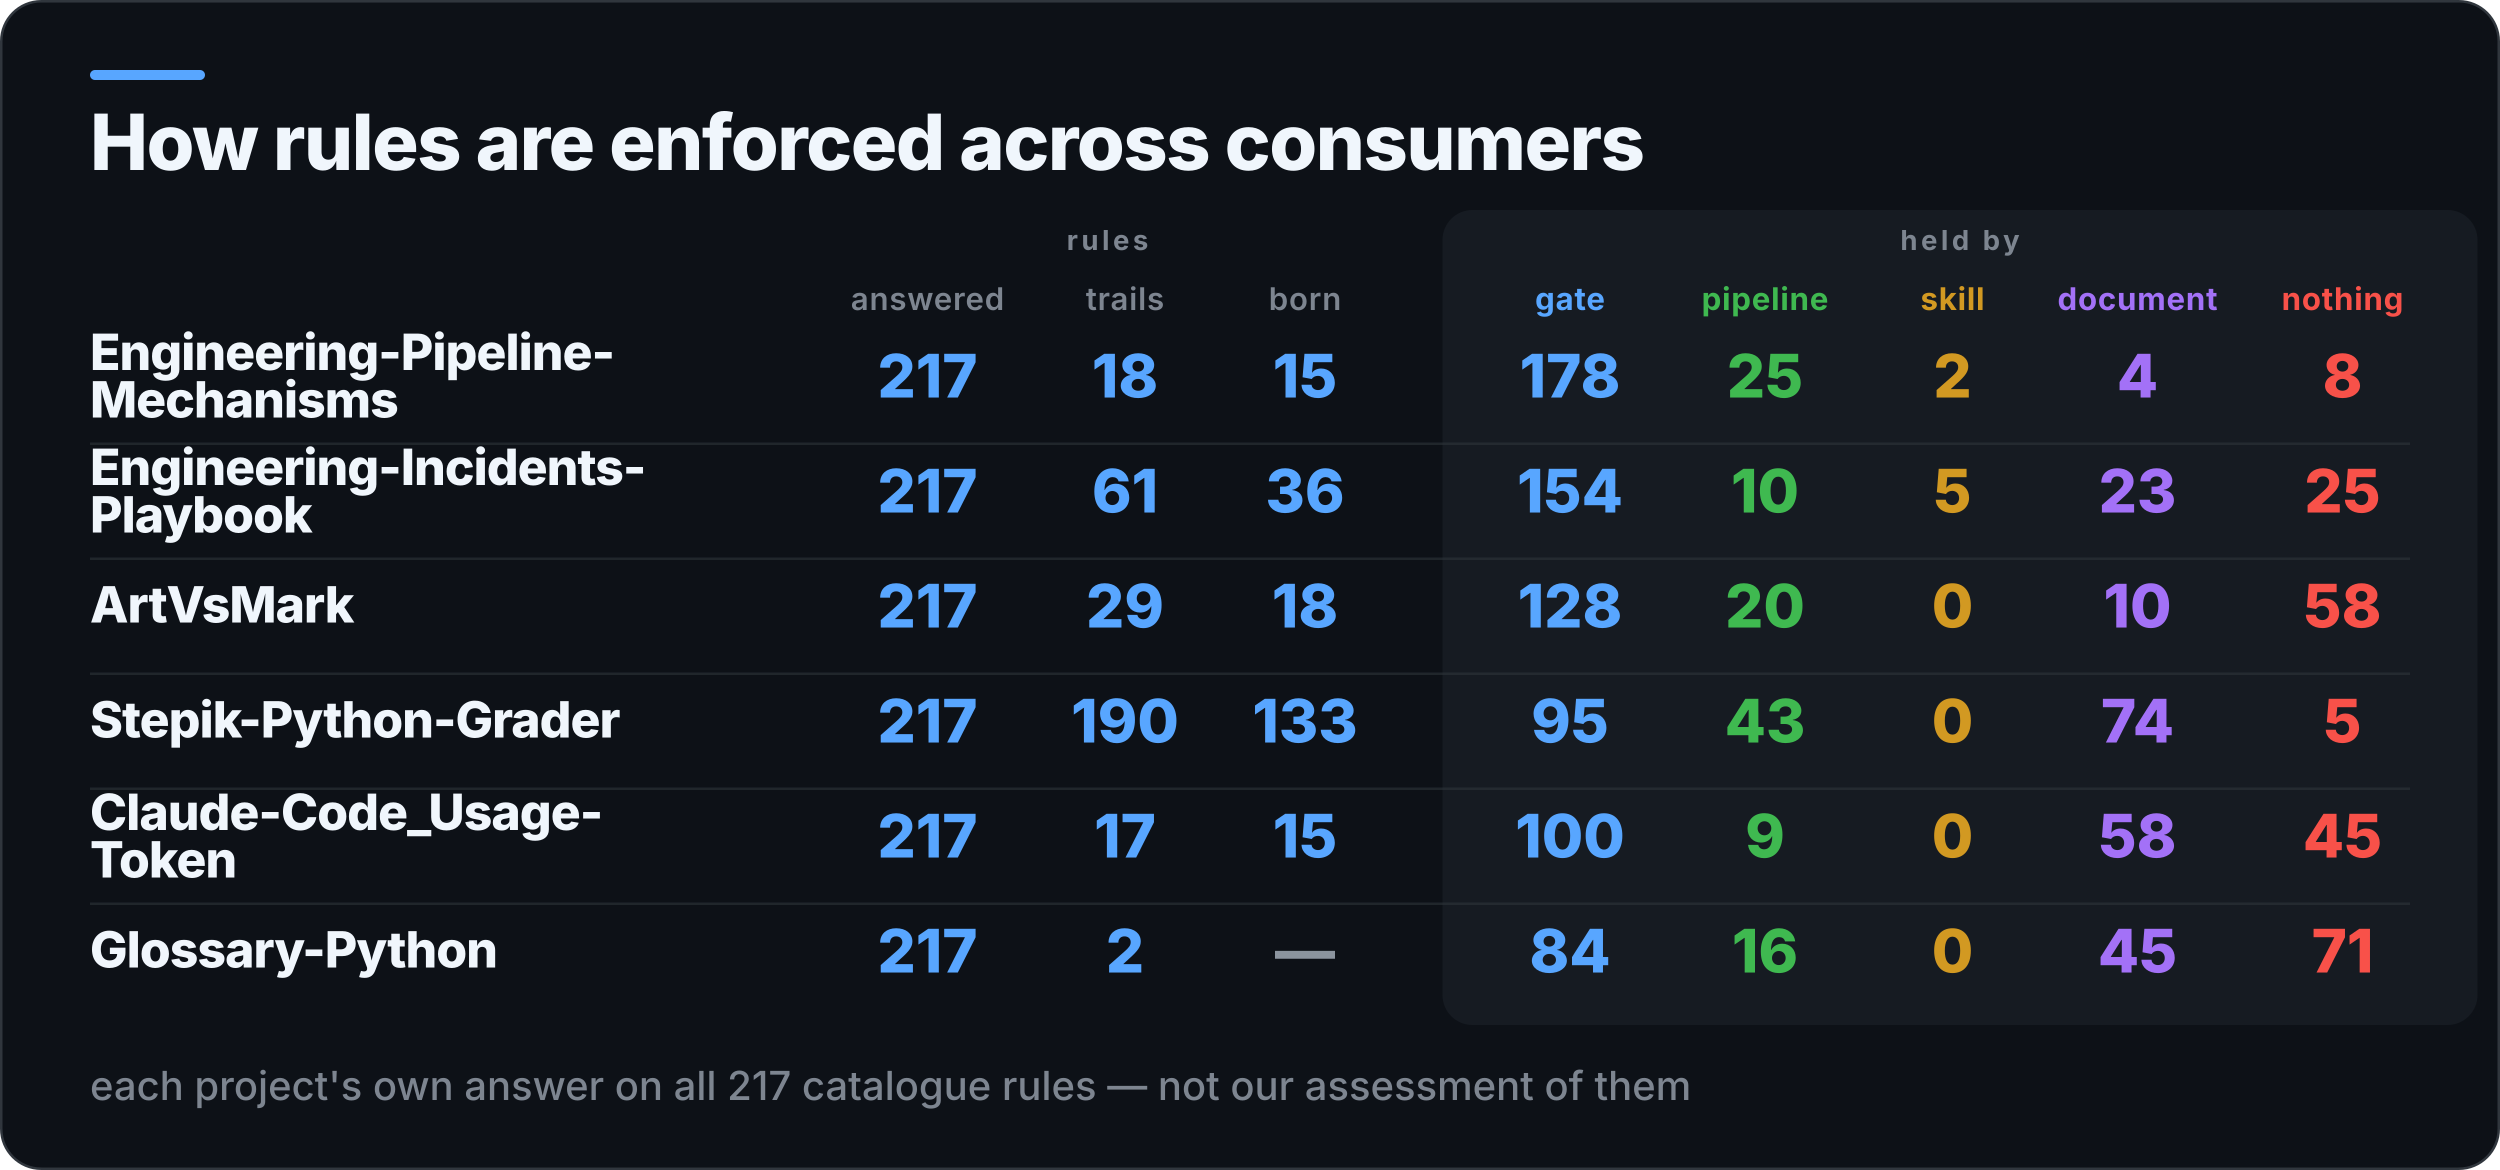
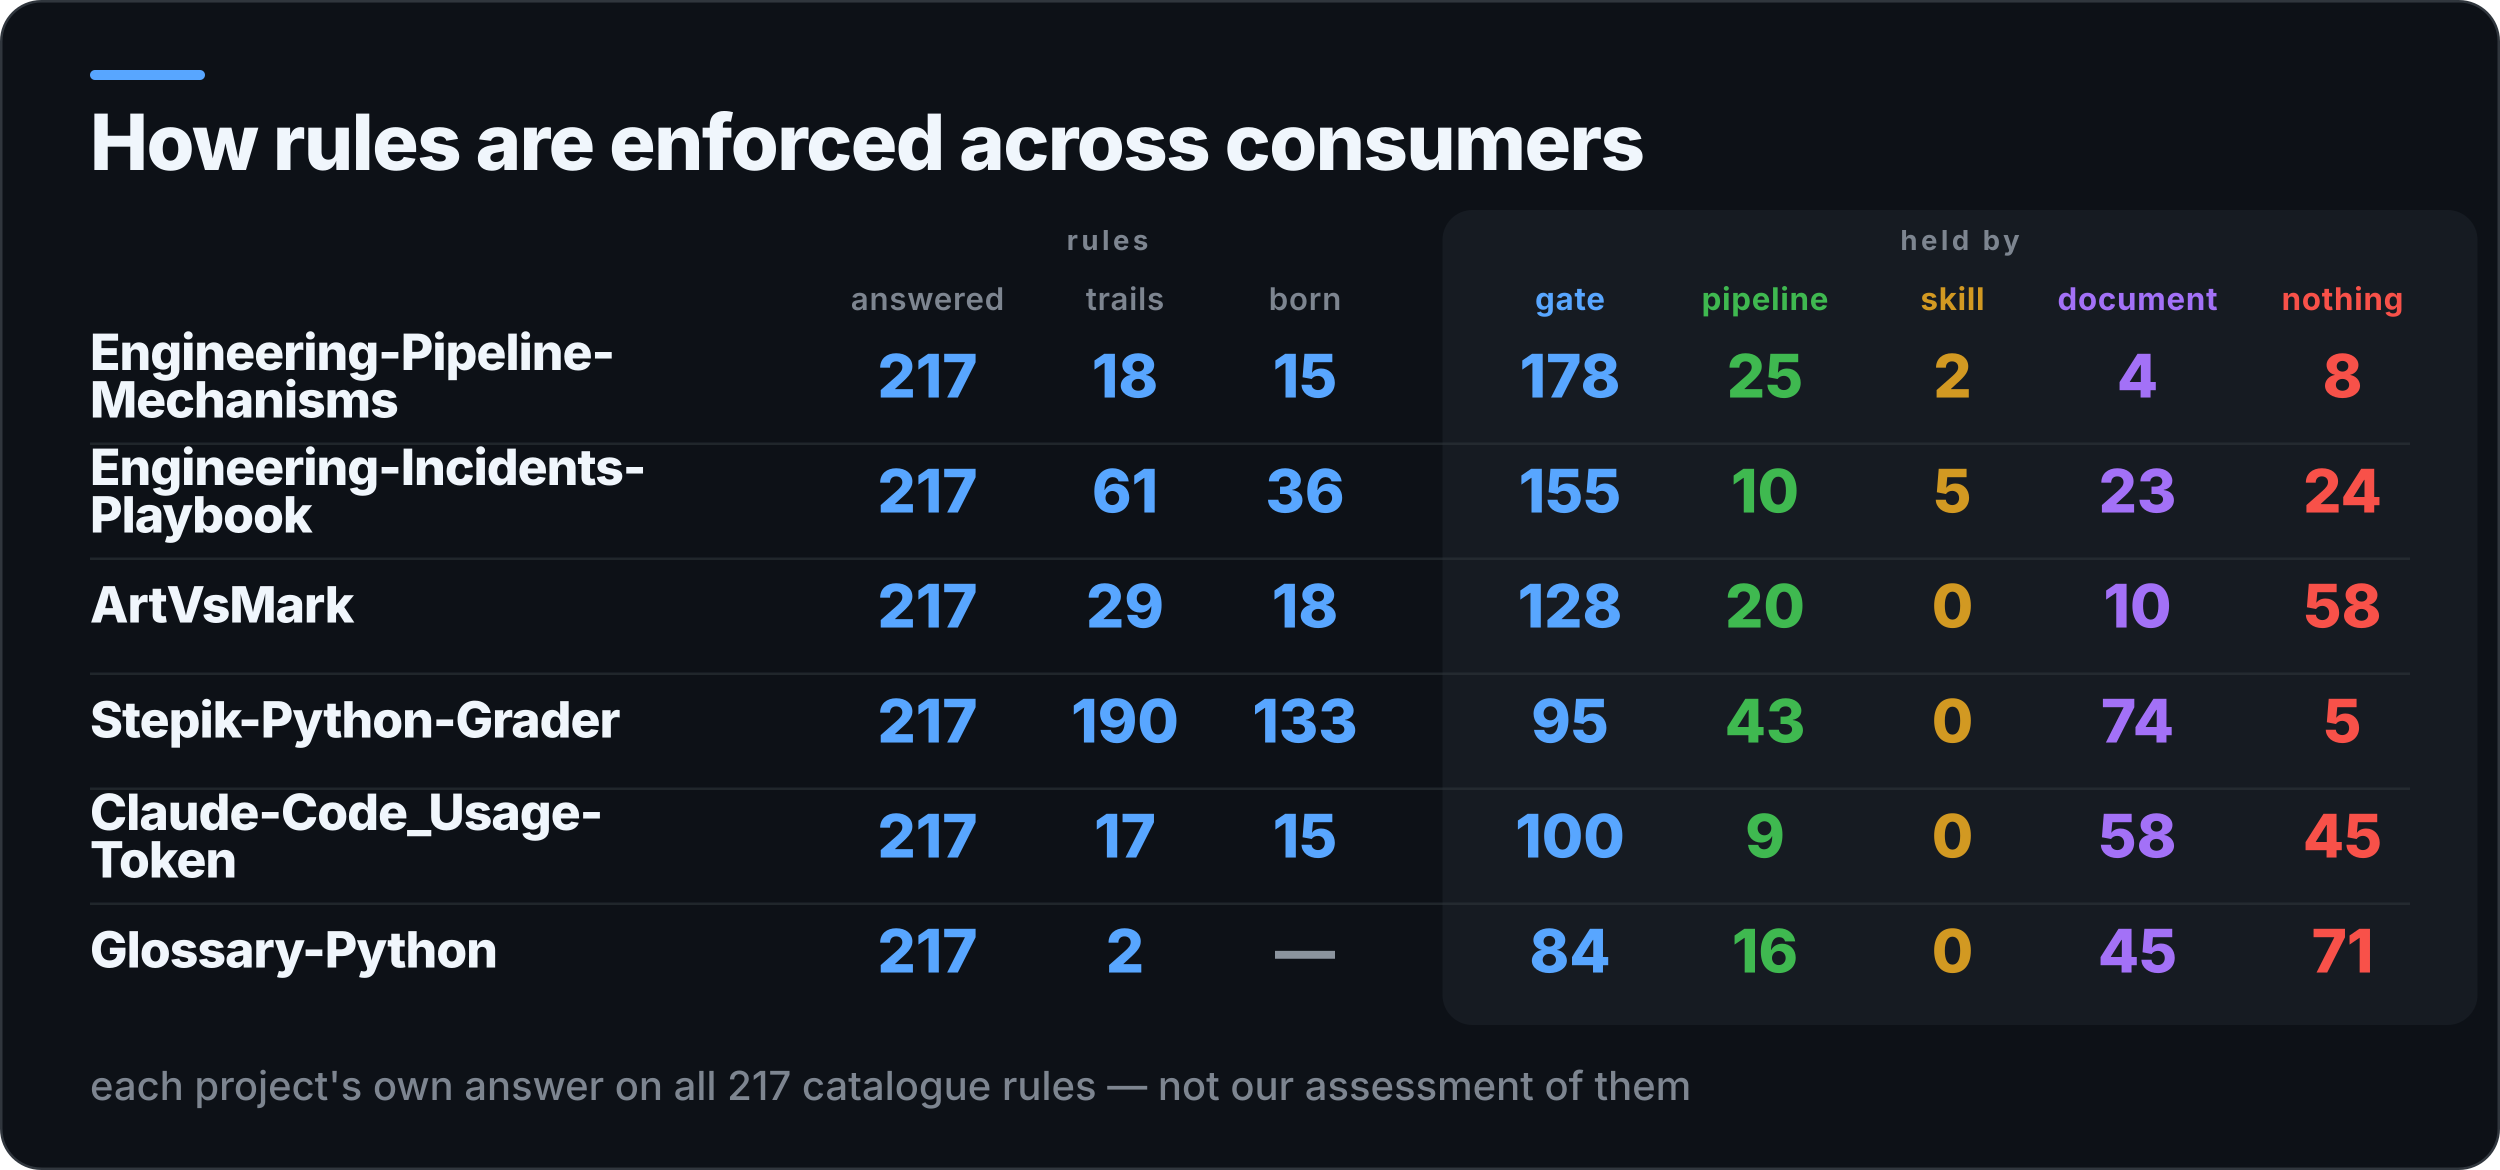
<svg xmlns="http://www.w3.org/2000/svg" width="1000" height="468" viewBox="0 0 1000 468" role="img" aria-label="How rules are enforced across consumers">
  <rect x="0.5" y="0.5" width="999" height="467" rx="16" fill="#0D1117" stroke="#30363D" />
  <rect x="36" y="28" width="46" height="4" rx="2" fill="#58A6FF" />
  <rect x="577" y="84" width="414" height="326" rx="12" fill="#161B22" />
  <text x="36" y="68" fill="#F0F6FC" font-family="Inter,Segoe UI,Helvetica,Arial,sans-serif" font-size="31" font-weight="800" letter-spacing="-0.6">How rules are enforced across consumers</text>
  <text x="443" y="100" fill="#7D8590" font-family="Inter,Segoe UI,Helvetica,Arial,sans-serif" font-size="11" font-weight="700" letter-spacing="1.4" text-anchor="middle">rules</text>
  <text x="784" y="100" fill="#7D8590" font-family="Inter,Segoe UI,Helvetica,Arial,sans-serif" font-size="11" font-weight="700" letter-spacing="1.4" text-anchor="middle">held by</text>
  <text x="371" y="124" fill="#7D8590" font-family="Inter,Segoe UI,Helvetica,Arial,sans-serif" font-size="12.5" font-weight="600" letter-spacing="0.3" text-anchor="middle">answered</text>
  <text x="450" y="124" fill="#7D8590" font-family="Inter,Segoe UI,Helvetica,Arial,sans-serif" font-size="12.5" font-weight="600" letter-spacing="0.3" text-anchor="middle">trails</text>
  <text x="522" y="124" fill="#7D8590" font-family="Inter,Segoe UI,Helvetica,Arial,sans-serif" font-size="12.5" font-weight="600" letter-spacing="0.3" text-anchor="middle">born</text>
  <text x="628" y="124" fill="#58A6FF" font-family="Inter,Segoe UI,Helvetica,Arial,sans-serif" font-size="12.5" font-weight="700" letter-spacing="0.3" text-anchor="middle">gate</text>
  <text x="706" y="124" fill="#3FB950" font-family="Inter,Segoe UI,Helvetica,Arial,sans-serif" font-size="12.5" font-weight="700" letter-spacing="0.3" text-anchor="middle">pipeline</text>
  <text x="781" y="124" fill="#D29922" font-family="Inter,Segoe UI,Helvetica,Arial,sans-serif" font-size="12.5" font-weight="700" letter-spacing="0.3" text-anchor="middle">skill</text>
  <text x="855" y="124" fill="#A371F7" font-family="Inter,Segoe UI,Helvetica,Arial,sans-serif" font-size="12.5" font-weight="700" letter-spacing="0.3" text-anchor="middle">document</text>
  <text x="937" y="124" fill="#F85149" font-family="Inter,Segoe UI,Helvetica,Arial,sans-serif" font-size="12.5" font-weight="700" letter-spacing="0.3" text-anchor="middle">nothing</text>
  <text x="36" y="148" fill="#F0F6FC" font-family="Inter,Segoe UI,Helvetica,Arial,sans-serif" font-size="20" font-weight="800" letter-spacing="-0.4">Engineering-Pipeline-</text>
  <text x="36" y="167" fill="#F0F6FC" font-family="Inter,Segoe UI,Helvetica,Arial,sans-serif" font-size="20" font-weight="800" letter-spacing="-0.4">Mechanisms</text>
  <text x="371" y="159" fill="#58A6FF" font-family="Inter,Segoe UI,Helvetica,Arial,sans-serif" font-size="24" font-weight="800" text-anchor="middle">217</text>
  <text x="450" y="159" fill="#58A6FF" font-family="Inter,Segoe UI,Helvetica,Arial,sans-serif" font-size="24" font-weight="800" text-anchor="middle">18</text>
  <text x="522" y="159" fill="#58A6FF" font-family="Inter,Segoe UI,Helvetica,Arial,sans-serif" font-size="24" font-weight="800" text-anchor="middle">15</text>
  <text x="628" y="159" fill="#58A6FF" font-family="Inter,Segoe UI,Helvetica,Arial,sans-serif" font-size="24" font-weight="800" text-anchor="middle">178</text>
  <text x="706" y="159" fill="#3FB950" font-family="Inter,Segoe UI,Helvetica,Arial,sans-serif" font-size="24" font-weight="800" text-anchor="middle">25</text>
  <text x="781" y="159" fill="#D29922" font-family="Inter,Segoe UI,Helvetica,Arial,sans-serif" font-size="24" font-weight="800" text-anchor="middle">2</text>
  <text x="855" y="159" fill="#A371F7" font-family="Inter,Segoe UI,Helvetica,Arial,sans-serif" font-size="24" font-weight="800" text-anchor="middle">4</text>
  <text x="937" y="159" fill="#F85149" font-family="Inter,Segoe UI,Helvetica,Arial,sans-serif" font-size="24" font-weight="800" text-anchor="middle">8</text>
  <rect x="36" y="177" width="928" height="1" fill="#30363D" opacity="0.55" />
  <text x="36" y="194" fill="#F0F6FC" font-family="Inter,Segoe UI,Helvetica,Arial,sans-serif" font-size="20" font-weight="800" letter-spacing="-0.4">Engineering-Incidents-</text>
  <text x="36" y="213" fill="#F0F6FC" font-family="Inter,Segoe UI,Helvetica,Arial,sans-serif" font-size="20" font-weight="800" letter-spacing="-0.4">Playbook</text>
  <text x="371" y="205" fill="#58A6FF" font-family="Inter,Segoe UI,Helvetica,Arial,sans-serif" font-size="24" font-weight="800" text-anchor="middle">217</text>
  <text x="450" y="205" fill="#58A6FF" font-family="Inter,Segoe UI,Helvetica,Arial,sans-serif" font-size="24" font-weight="800" text-anchor="middle">61</text>
  <text x="522" y="205" fill="#58A6FF" font-family="Inter,Segoe UI,Helvetica,Arial,sans-serif" font-size="24" font-weight="800" text-anchor="middle">36</text>
-   <text x="628" y="205" fill="#58A6FF" font-family="Inter,Segoe UI,Helvetica,Arial,sans-serif" font-size="24" font-weight="800" text-anchor="middle">154</text>
+   <text x="628" y="205" fill="#58A6FF" font-family="Inter,Segoe UI,Helvetica,Arial,sans-serif" font-size="24" font-weight="800" text-anchor="middle">155</text>
  <text x="706" y="205" fill="#3FB950" font-family="Inter,Segoe UI,Helvetica,Arial,sans-serif" font-size="24" font-weight="800" text-anchor="middle">10</text>
  <text x="781" y="205" fill="#D29922" font-family="Inter,Segoe UI,Helvetica,Arial,sans-serif" font-size="24" font-weight="800" text-anchor="middle">5</text>
  <text x="855" y="205" fill="#A371F7" font-family="Inter,Segoe UI,Helvetica,Arial,sans-serif" font-size="24" font-weight="800" text-anchor="middle">23</text>
-   <text x="937" y="205" fill="#F85149" font-family="Inter,Segoe UI,Helvetica,Arial,sans-serif" font-size="24" font-weight="800" text-anchor="middle">25</text>
+   <text x="937" y="205" fill="#F85149" font-family="Inter,Segoe UI,Helvetica,Arial,sans-serif" font-size="24" font-weight="800" text-anchor="middle">24</text>
  <rect x="36" y="223" width="928" height="1" fill="#30363D" opacity="0.55" />
  <text x="36" y="249" fill="#F0F6FC" font-family="Inter,Segoe UI,Helvetica,Arial,sans-serif" font-size="20" font-weight="800" letter-spacing="-0.4">ArtVsMark</text>
  <text x="371" y="251" fill="#58A6FF" font-family="Inter,Segoe UI,Helvetica,Arial,sans-serif" font-size="24" font-weight="800" text-anchor="middle">217</text>
  <text x="450" y="251" fill="#58A6FF" font-family="Inter,Segoe UI,Helvetica,Arial,sans-serif" font-size="24" font-weight="800" text-anchor="middle">29</text>
  <text x="522" y="251" fill="#58A6FF" font-family="Inter,Segoe UI,Helvetica,Arial,sans-serif" font-size="24" font-weight="800" text-anchor="middle">18</text>
  <text x="628" y="251" fill="#58A6FF" font-family="Inter,Segoe UI,Helvetica,Arial,sans-serif" font-size="24" font-weight="800" text-anchor="middle">128</text>
  <text x="706" y="251" fill="#3FB950" font-family="Inter,Segoe UI,Helvetica,Arial,sans-serif" font-size="24" font-weight="800" text-anchor="middle">20</text>
  <text x="781" y="251" fill="#D29922" font-family="Inter,Segoe UI,Helvetica,Arial,sans-serif" font-size="24" font-weight="800" text-anchor="middle">0</text>
  <text x="855" y="251" fill="#A371F7" font-family="Inter,Segoe UI,Helvetica,Arial,sans-serif" font-size="24" font-weight="800" text-anchor="middle">10</text>
  <text x="937" y="251" fill="#F85149" font-family="Inter,Segoe UI,Helvetica,Arial,sans-serif" font-size="24" font-weight="800" text-anchor="middle">58</text>
  <rect x="36" y="269" width="928" height="1" fill="#30363D" opacity="0.55" />
  <text x="36" y="295" fill="#F0F6FC" font-family="Inter,Segoe UI,Helvetica,Arial,sans-serif" font-size="20" font-weight="800" letter-spacing="-0.4">Stepik-Python-Grader</text>
  <text x="371" y="297" fill="#58A6FF" font-family="Inter,Segoe UI,Helvetica,Arial,sans-serif" font-size="24" font-weight="800" text-anchor="middle">217</text>
  <text x="450" y="297" fill="#58A6FF" font-family="Inter,Segoe UI,Helvetica,Arial,sans-serif" font-size="24" font-weight="800" text-anchor="middle">190</text>
  <text x="522" y="297" fill="#58A6FF" font-family="Inter,Segoe UI,Helvetica,Arial,sans-serif" font-size="24" font-weight="800" text-anchor="middle">133</text>
  <text x="628" y="297" fill="#58A6FF" font-family="Inter,Segoe UI,Helvetica,Arial,sans-serif" font-size="24" font-weight="800" text-anchor="middle">95</text>
  <text x="706" y="297" fill="#3FB950" font-family="Inter,Segoe UI,Helvetica,Arial,sans-serif" font-size="24" font-weight="800" text-anchor="middle">43</text>
  <text x="781" y="297" fill="#D29922" font-family="Inter,Segoe UI,Helvetica,Arial,sans-serif" font-size="24" font-weight="800" text-anchor="middle">0</text>
  <text x="855" y="297" fill="#A371F7" font-family="Inter,Segoe UI,Helvetica,Arial,sans-serif" font-size="24" font-weight="800" text-anchor="middle">74</text>
  <text x="937" y="297" fill="#F85149" font-family="Inter,Segoe UI,Helvetica,Arial,sans-serif" font-size="24" font-weight="800" text-anchor="middle">5</text>
  <rect x="36" y="315" width="928" height="1" fill="#30363D" opacity="0.55" />
  <text x="36" y="332" fill="#F0F6FC" font-family="Inter,Segoe UI,Helvetica,Arial,sans-serif" font-size="20" font-weight="800" letter-spacing="-0.4">Claude-Code_Usage-</text>
  <text x="36" y="351" fill="#F0F6FC" font-family="Inter,Segoe UI,Helvetica,Arial,sans-serif" font-size="20" font-weight="800" letter-spacing="-0.4">Token</text>
  <text x="371" y="343" fill="#58A6FF" font-family="Inter,Segoe UI,Helvetica,Arial,sans-serif" font-size="24" font-weight="800" text-anchor="middle">217</text>
  <text x="450" y="343" fill="#58A6FF" font-family="Inter,Segoe UI,Helvetica,Arial,sans-serif" font-size="24" font-weight="800" text-anchor="middle">17</text>
  <text x="522" y="343" fill="#58A6FF" font-family="Inter,Segoe UI,Helvetica,Arial,sans-serif" font-size="24" font-weight="800" text-anchor="middle">15</text>
  <text x="628" y="343" fill="#58A6FF" font-family="Inter,Segoe UI,Helvetica,Arial,sans-serif" font-size="24" font-weight="800" text-anchor="middle">100</text>
  <text x="706" y="343" fill="#3FB950" font-family="Inter,Segoe UI,Helvetica,Arial,sans-serif" font-size="24" font-weight="800" text-anchor="middle">9</text>
  <text x="781" y="343" fill="#D29922" font-family="Inter,Segoe UI,Helvetica,Arial,sans-serif" font-size="24" font-weight="800" text-anchor="middle">0</text>
  <text x="855" y="343" fill="#A371F7" font-family="Inter,Segoe UI,Helvetica,Arial,sans-serif" font-size="24" font-weight="800" text-anchor="middle">58</text>
  <text x="937" y="343" fill="#F85149" font-family="Inter,Segoe UI,Helvetica,Arial,sans-serif" font-size="24" font-weight="800" text-anchor="middle">45</text>
  <rect x="36" y="361" width="928" height="1" fill="#30363D" opacity="0.55" />
  <text x="36" y="387" fill="#F0F6FC" font-family="Inter,Segoe UI,Helvetica,Arial,sans-serif" font-size="20" font-weight="800" letter-spacing="-0.4">Glossary-Python</text>
  <text x="371" y="389" fill="#58A6FF" font-family="Inter,Segoe UI,Helvetica,Arial,sans-serif" font-size="24" font-weight="800" text-anchor="middle">217</text>
  <text x="450" y="389" fill="#58A6FF" font-family="Inter,Segoe UI,Helvetica,Arial,sans-serif" font-size="24" font-weight="800" text-anchor="middle">2</text>
  <text x="522" y="389" fill="#8B949E" font-family="Inter,Segoe UI,Helvetica,Arial,sans-serif" font-size="24" font-weight="800" text-anchor="middle">—</text>
  <text x="628" y="389" fill="#58A6FF" font-family="Inter,Segoe UI,Helvetica,Arial,sans-serif" font-size="24" font-weight="800" text-anchor="middle">84</text>
  <text x="706" y="389" fill="#3FB950" font-family="Inter,Segoe UI,Helvetica,Arial,sans-serif" font-size="24" font-weight="800" text-anchor="middle">16</text>
  <text x="781" y="389" fill="#D29922" font-family="Inter,Segoe UI,Helvetica,Arial,sans-serif" font-size="24" font-weight="800" text-anchor="middle">0</text>
  <text x="855" y="389" fill="#A371F7" font-family="Inter,Segoe UI,Helvetica,Arial,sans-serif" font-size="24" font-weight="800" text-anchor="middle">45</text>
  <text x="937" y="389" fill="#F85149" font-family="Inter,Segoe UI,Helvetica,Arial,sans-serif" font-size="24" font-weight="800" text-anchor="middle">71</text>
  <text x="36" y="440" fill="#7D8590" font-family="Inter,Segoe UI,Helvetica,Arial,sans-serif" font-size="16" font-weight="500">each project's own answer on all 217 catalogue rules — not our assessment of them</text>
</svg>
